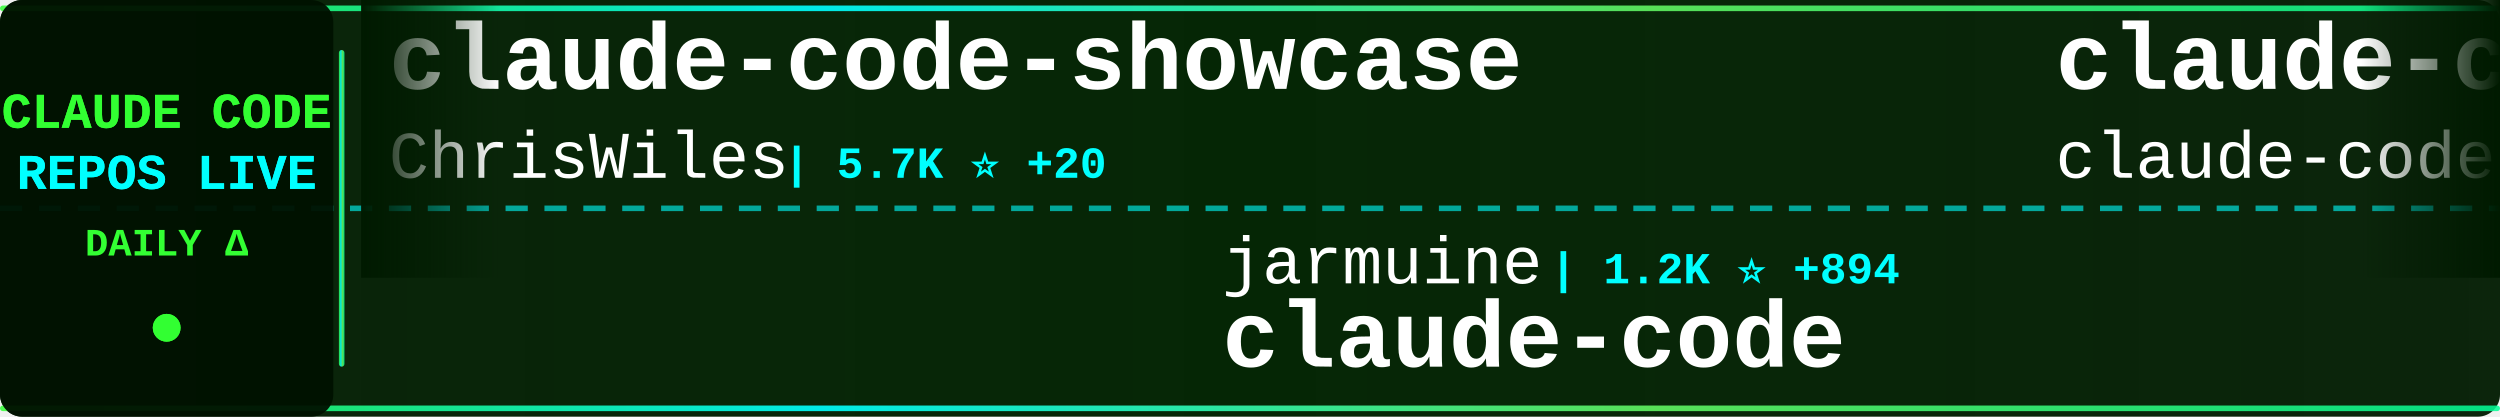
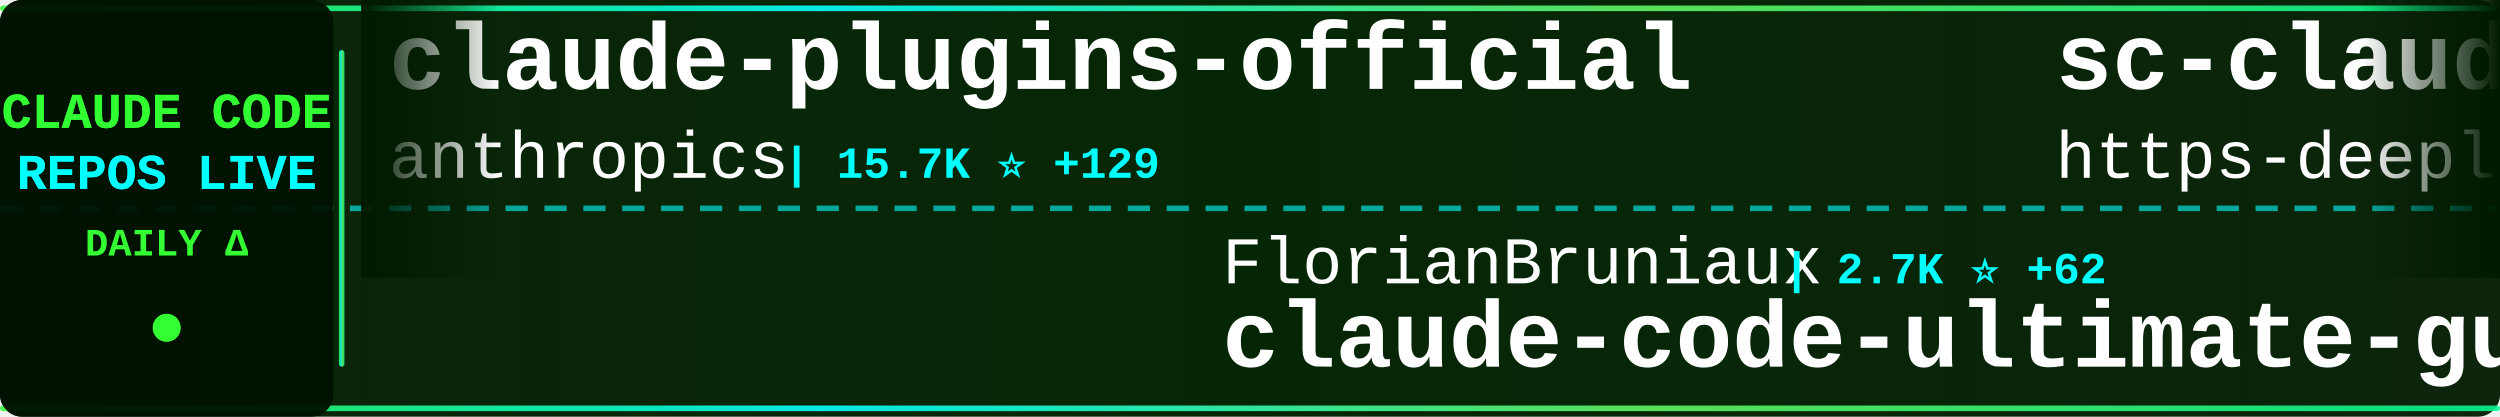
<svg xmlns="http://www.w3.org/2000/svg" width="900" height="150">
  <defs>
    <linearGradient id="tickerBg" x1="0%" y1="0%" x2="100%" y2="0%">
      <stop offset="0%" style="stop-color:#001a00;stop-opacity:0.95" />
      <stop offset="50%" style="stop-color:#002200;stop-opacity:0.98" />
      <stop offset="100%" style="stop-color:#001a00;stop-opacity:0.95" />
    </linearGradient>
    <linearGradient id="borderGrad" x1="0%" y1="0%" x2="100%" y2="0%">
      <stop offset="0%" style="stop-color:#33ff33;stop-opacity:0.85">
        <animate attributeName="stop-opacity" values="0.85;1;0.85" dur="2s" repeatCount="indefinite" />
      </stop>
      <stop offset="33%" style="stop-color:#00ffff;stop-opacity:0.9">
        <animate attributeName="stop-opacity" values="0.9;1;0.9" dur="2.2s" repeatCount="indefinite" />
      </stop>
      <stop offset="66%" style="stop-color:#66ff66;stop-opacity:0.85">
        <animate attributeName="stop-opacity" values="0.85;1;0.85" dur="1.8s" repeatCount="indefinite" />
      </stop>
      <stop offset="100%" style="stop-color:#00ff99;stop-opacity:0.85">
        <animate attributeName="stop-opacity" values="0.85;1;0.85" dur="2s" repeatCount="indefinite" />
      </stop>
    </linearGradient>
    <filter id="textGlow">
      <feGaussianBlur stdDeviation="0.1" result="coloredBlur" />
      <feMerge>
        <feMergeNode in="coloredBlur" />
        <feMergeNode in="SourceGraphic" />
      </feMerge>
    </filter>
    <filter id="metricGlow">
      <feGaussianBlur stdDeviation="0.2" result="coloredBlur" />
      <feMerge>
        <feMergeNode in="coloredBlur" />
        <feMergeNode in="SourceGraphic" />
      </feMerge>
    </filter>
    <linearGradient id="leftFade" x1="0%" y1="0%" x2="100%" y2="0%">
      <stop offset="0%" style="stop-color:#001a00;stop-opacity:1" />
      <stop offset="100%" style="stop-color:#001a00;stop-opacity:0" />
    </linearGradient>
    <linearGradient id="rightFade" x1="0%" y1="0%" x2="100%" y2="0%">
      <stop offset="0%" style="stop-color:#001a00;stop-opacity:0" />
      <stop offset="100%" style="stop-color:#001a00;stop-opacity:1" />
    </linearGradient>
  </defs>
  <rect width="900" height="150" fill="url(#tickerBg)" rx="8" />
  <rect x="0" y="2" width="900" height="2" fill="url(#borderGrad)" rx="1" />
  <rect x="0" y="146" width="900" height="2" fill="url(#borderGrad)" rx="1" />
  <line x1="0" y1="75" x2="900" y2="75" stroke="#00ffff" stroke-width="2" stroke-dasharray="8 6" opacity="0.6" />
  <rect x="0" y="0" width="120" height="150" fill="#001100" opacity="0.95" rx="8" />
  <text x="60" y="46" font-family="'Courier New', monospace" font-size="18" font-weight="bold" fill="#33ff33" text-anchor="middle" filter="url(#textGlow)">
    CLAUDE CODE
  </text>
  <text x="60" y="68" font-family="'Courier New', monospace" font-size="18" font-weight="bold" fill="#00ffff" text-anchor="middle" filter="url(#textGlow)">
    REPOS LIVE
  </text>
  <text x="60" y="92" font-family="'Courier New', monospace" font-size="14" font-weight="bold" fill="#33ff33" text-anchor="middle">
    DAILY Δ
  </text>
  <circle cx="60" cy="118" r="5" fill="#33ff33" filter="url(#metricGlow)">
    <animate attributeName="r" values="4;6;4" dur="1.5s" repeatCount="indefinite" />
    <animate attributeName="opacity" values="0.6;1;0.6" dur="1.5s" repeatCount="indefinite" />
  </circle>
  <rect x="122" y="18" width="2" height="114" fill="url(#borderGrad)" rx="1" />
  <clipPath id="tickerClip">
    <rect x="130" y="0" width="770" height="150" />
  </clipPath>
  <g clip-path="url(#tickerClip)">
    <g id="tickerItems">
      <animateTransform attributeName="transform" attributeType="XML" type="translate" from="0 0" to="-3000 0" dur="54s" repeatCount="indefinite" />
      <g transform="translate(0, 0)">
-         <text x="140" y="32" font-family="'Courier New', monospace" font-size="34" font-weight="bold" fill="#ffffff">claude-code-showcase</text>
-         <text x="140" y="64" font-family="'Courier New', monospace" font-size="24" font-weight="normal" fill="#ffffff" opacity="1.0">ChrisWiles</text>
-         <text x="282" y="64" font-family="'Courier New', monospace" font-size="16" font-weight="bold" fill="#00ffff"> | 5.7K ⭐ +20</text>
+         <text x="140" y="32" font-family="'Courier New', monospace" font-size="34" font-weight="bold" fill="#ffffff">claude-plugins-official</text>
+         <text x="140" y="64" font-family="'Courier New', monospace" font-size="24" font-weight="normal" fill="#ffffff" opacity="1.0">anthropics</text>
+         <text x="282" y="64" font-family="'Courier New', monospace" font-size="16" font-weight="bold" fill="#00ffff"> | 15.7K ⭐ +129</text>
      </g>
      <g transform="translate(300, 0)">
+         <text x="140" y="102" font-family="'Courier New', monospace" font-size="24" font-weight="normal" fill="#ffffff" opacity="1.0">FlorianBruniaux</text>
+         <text x="342" y="102" font-family="'Courier New', monospace" font-size="16" font-weight="bold" fill="#00ffff"> | 2.7K ⭐ +62</text>
+         <text x="140" y="132" font-family="'Courier New', monospace" font-size="34" font-weight="bold" fill="#ffffff">claude-code-ultimate-gui...</text>
+       </g>
+       <g transform="translate(600, 0)">
+         <text x="140" y="32" font-family="'Courier New', monospace" font-size="34" font-weight="bold" fill="#ffffff">sc-claude-code-files</text>
+         <text x="140" y="64" font-family="'Courier New', monospace" font-size="24" font-weight="normal" fill="#ffffff" opacity="1.0">https-deeplearning-ai</text>
+         <text x="414" y="64" font-family="'Courier New', monospace" font-size="16" font-weight="bold" fill="#00ffff"> | 470 ⭐ +1</text>
+       </g>
+       <g transform="translate(900, 0)">
+         <text x="140" y="102" font-family="'Courier New', monospace" font-size="24" font-weight="normal" fill="#ffffff" opacity="1.0">777genius</text>
+         <text x="270" y="102" font-family="'Courier New', monospace" font-size="16" font-weight="bold" fill="#00ffff"> | 797 ⭐ +654</text>
+         <text x="140" y="132" font-family="'Courier New', monospace" font-size="34" font-weight="bold" fill="#ffffff">claude-code-source-code</text>
+       </g>
+       <g transform="translate(1200, 0)">
+         <text x="140" y="32" font-family="'Courier New', monospace" font-size="34" font-weight="bold" fill="#ffffff">Claude-Code-Workflow</text>
+         <text x="140" y="64" font-family="'Courier New', monospace" font-size="24" font-weight="normal" fill="#ffffff" opacity="1.0">catlog22</text>
+         <text x="258" y="64" font-family="'Courier New', monospace" font-size="16" font-weight="bold" fill="#00ffff"> | 1.7K ⭐ +24</text>
+       </g>
+       <g transform="translate(1500, 0)">
        <text x="140" y="102" font-family="'Courier New', monospace" font-size="24" font-weight="normal" fill="#ffffff" opacity="1.0">jarmuine</text>
-         <text x="258" y="102" font-family="'Courier New', monospace" font-size="16" font-weight="bold" fill="#00ffff"> | 1.2K ⭐ +894</text>
+         <text x="258" y="102" font-family="'Courier New', monospace" font-size="16" font-weight="bold" fill="#00ffff"> | 1.3K ⭐ +785</text>
        <text x="140" y="132" font-family="'Courier New', monospace" font-size="34" font-weight="bold" fill="#ffffff">claude-code</text>
      </g>
-       <g transform="translate(600, 0)">
-         <text x="140" y="32" font-family="'Courier New', monospace" font-size="34" font-weight="bold" fill="#ffffff">claude-code</text>
-         <text x="140" y="64" font-family="'Courier New', monospace" font-size="24" font-weight="normal" fill="#ffffff" opacity="1.0">claude-code-best</text>
-         <text x="354" y="64" font-family="'Courier New', monospace" font-size="16" font-weight="bold" fill="#00ffff"> | 7.2K ⭐ +6.6K</text>
-       </g>
-       <g transform="translate(900, 0)">
-         <text x="140" y="102" font-family="'Courier New', monospace" font-size="24" font-weight="normal" fill="#ffffff" opacity="1.0">qwibitai</text>
-         <text x="258" y="102" font-family="'Courier New', monospace" font-size="16" font-weight="bold" fill="#00ffff"> | 26.2K ⭐ +88</text>
-         <text x="140" y="132" font-family="'Courier New', monospace" font-size="34" font-weight="bold" fill="#ffffff">nanoclaw</text>
-       </g>
-       <g transform="translate(1200, 0)">
-         <text x="140" y="32" font-family="'Courier New', monospace" font-size="34" font-weight="bold" fill="#ffffff">claude-code</text>
-         <text x="140" y="64" font-family="'Courier New', monospace" font-size="24" font-weight="normal" fill="#ffffff" opacity="1.0">VineeTagarwaL-code</text>
-         <text x="378" y="64" font-family="'Courier New', monospace" font-size="16" font-weight="bold" fill="#00ffff"> | 228 ⭐ +106</text>
-       </g>
-       <g transform="translate(1500, 0)">
-         <text x="140" y="102" font-family="'Courier New', monospace" font-size="24" font-weight="normal" fill="#ffffff" opacity="1.0">frankbria</text>
-         <text x="270" y="102" font-family="'Courier New', monospace" font-size="16" font-weight="bold" fill="#00ffff"> | 8.3K ⭐ +27</text>
-         <text x="140" y="132" font-family="'Courier New', monospace" font-size="34" font-weight="bold" fill="#ffffff">ralph-claude-code</text>
-       </g>
      <g transform="translate(1800, 0)">
-         <text x="140" y="32" font-family="'Courier New', monospace" font-size="34" font-weight="bold" fill="#ffffff">claude-code-infrastructu...</text>
-         <text x="140" y="64" font-family="'Courier New', monospace" font-size="24" font-weight="normal" fill="#ffffff" opacity="1.0">diet103</text>
-         <text x="246" y="64" font-family="'Courier New', monospace" font-size="16" font-weight="bold" fill="#00ffff"> | 9.4K ⭐ +11</text>
+         <text x="140" y="32" font-family="'Courier New', monospace" font-size="34" font-weight="bold" fill="#ffffff">Claude-Code-Usage-Monito...</text>
+         <text x="140" y="64" font-family="'Courier New', monospace" font-size="24" font-weight="normal" fill="#ffffff" opacity="1.0">Maciek-roboblog</text>
+         <text x="342" y="64" font-family="'Courier New', monospace" font-size="16" font-weight="bold" fill="#00ffff"> | 7.3K ⭐ +41</text>
      </g>
      <g transform="translate(2100, 0)">
-         <text x="140" y="102" font-family="'Courier New', monospace" font-size="24" font-weight="normal" fill="#ffffff" opacity="1.0">RishabhK103</text>
-         <text x="294" y="102" font-family="'Courier New', monospace" font-size="16" font-weight="bold" fill="#00ffff"> | 7 ⭐ +7</text>
+         <text x="140" y="102" font-family="'Courier New', monospace" font-size="24" font-weight="normal" fill="#ffffff" opacity="1.0">fuergaosi233</text>
+         <text x="306" y="102" font-family="'Courier New', monospace" font-size="16" font-weight="bold" fill="#00ffff"> | 2.3K ⭐ +15</text>
+         <text x="140" y="132" font-family="'Courier New', monospace" font-size="34" font-weight="bold" fill="#ffffff">claude-code-proxy</text>
+       </g>
+       <g transform="translate(2400, 0)">
+         <text x="140" y="32" font-family="'Courier New', monospace" font-size="34" font-weight="bold" fill="#ffffff">claude-code</text>
+         <text x="140" y="64" font-family="'Courier New', monospace" font-size="24" font-weight="normal" fill="#ffffff" opacity="1.0">lowcortisolprogrammer</text>
+         <text x="414" y="64" font-family="'Courier New', monospace" font-size="16" font-weight="bold" fill="#00ffff"> | 161 ⭐ +29</text>
+       </g>
+       <g transform="translate(2700, 0)">
+         <text x="140" y="102" font-family="'Courier New', monospace" font-size="24" font-weight="normal" fill="#ffffff" opacity="1.0">freestylefly</text>
+         <text x="306" y="102" font-family="'Courier New', monospace" font-size="16" font-weight="bold" fill="#00ffff"> | 105 ⭐ +29</text>
        <text x="140" y="132" font-family="'Courier New', monospace" font-size="34" font-weight="bold" fill="#ffffff">claude-code</text>
      </g>
-       <g transform="translate(2400, 0)">
-         <text x="140" y="32" font-family="'Courier New', monospace" font-size="34" font-weight="bold" fill="#ffffff">claude-code-analysis</text>
-         <text x="140" y="64" font-family="'Courier New', monospace" font-size="24" font-weight="normal" fill="#ffffff" opacity="1.0">liuup</text>
-         <text x="222" y="64" font-family="'Courier New', monospace" font-size="16" font-weight="bold" fill="#00ffff"> | 429 ⭐ +429</text>
-       </g>
-       <g transform="translate(2700, 0)">
-         <text x="140" y="102" font-family="'Courier New', monospace" font-size="24" font-weight="normal" fill="#ffffff" opacity="1.0">AprilNEA</text>
-         <text x="258" y="102" font-family="'Courier New', monospace" font-size="16" font-weight="bold" fill="#00ffff"> | 251 ⭐ +163</text>
-         <text x="140" y="132" font-family="'Courier New', monospace" font-size="34" font-weight="bold" fill="#ffffff">claude-code-source</text>
-       </g>
      <g transform="translate(3000, 0)">
-         <text x="140" y="32" font-family="'Courier New', monospace" font-size="34" font-weight="bold" fill="#ffffff">claude-code-showcase</text>
-         <text x="140" y="64" font-family="'Courier New', monospace" font-size="24" font-weight="normal" fill="#ffffff" opacity="1.0">ChrisWiles</text>
-         <text x="282" y="64" font-family="'Courier New', monospace" font-size="16" font-weight="bold" fill="#00ffff"> | 5.7K ⭐ +20</text>
+         <text x="140" y="32" font-family="'Courier New', monospace" font-size="34" font-weight="bold" fill="#ffffff">claude-plugins-official</text>
+         <text x="140" y="64" font-family="'Courier New', monospace" font-size="24" font-weight="normal" fill="#ffffff" opacity="1.0">anthropics</text>
+         <text x="282" y="64" font-family="'Courier New', monospace" font-size="16" font-weight="bold" fill="#00ffff"> | 15.7K ⭐ +129</text>
      </g>
      <g transform="translate(3300, 0)">
-         <text x="140" y="102" font-family="'Courier New', monospace" font-size="24" font-weight="normal" fill="#ffffff" opacity="1.0">jarmuine</text>
-         <text x="258" y="102" font-family="'Courier New', monospace" font-size="16" font-weight="bold" fill="#00ffff"> | 1.2K ⭐ +894</text>
-         <text x="140" y="132" font-family="'Courier New', monospace" font-size="34" font-weight="bold" fill="#ffffff">claude-code</text>
+         <text x="140" y="102" font-family="'Courier New', monospace" font-size="24" font-weight="normal" fill="#ffffff" opacity="1.0">FlorianBruniaux</text>
+         <text x="342" y="102" font-family="'Courier New', monospace" font-size="16" font-weight="bold" fill="#00ffff"> | 2.7K ⭐ +62</text>
+         <text x="140" y="132" font-family="'Courier New', monospace" font-size="34" font-weight="bold" fill="#ffffff">claude-code-ultimate-gui...</text>
      </g>
      <g transform="translate(3600, 0)">
-         <text x="140" y="32" font-family="'Courier New', monospace" font-size="34" font-weight="bold" fill="#ffffff">claude-code</text>
-         <text x="140" y="64" font-family="'Courier New', monospace" font-size="24" font-weight="normal" fill="#ffffff" opacity="1.0">claude-code-best</text>
-         <text x="354" y="64" font-family="'Courier New', monospace" font-size="16" font-weight="bold" fill="#00ffff"> | 7.2K ⭐ +6.6K</text>
+         <text x="140" y="32" font-family="'Courier New', monospace" font-size="34" font-weight="bold" fill="#ffffff">sc-claude-code-files</text>
+         <text x="140" y="64" font-family="'Courier New', monospace" font-size="24" font-weight="normal" fill="#ffffff" opacity="1.0">https-deeplearning-ai</text>
+         <text x="414" y="64" font-family="'Courier New', monospace" font-size="16" font-weight="bold" fill="#00ffff"> | 470 ⭐ +1</text>
      </g>
      <g transform="translate(3900, 0)">
-         <text x="140" y="102" font-family="'Courier New', monospace" font-size="24" font-weight="normal" fill="#ffffff" opacity="1.0">qwibitai</text>
-         <text x="258" y="102" font-family="'Courier New', monospace" font-size="16" font-weight="bold" fill="#00ffff"> | 26.2K ⭐ +88</text>
-         <text x="140" y="132" font-family="'Courier New', monospace" font-size="34" font-weight="bold" fill="#ffffff">nanoclaw</text>
+         <text x="140" y="102" font-family="'Courier New', monospace" font-size="24" font-weight="normal" fill="#ffffff" opacity="1.0">777genius</text>
+         <text x="270" y="102" font-family="'Courier New', monospace" font-size="16" font-weight="bold" fill="#00ffff"> | 797 ⭐ +654</text>
+         <text x="140" y="132" font-family="'Courier New', monospace" font-size="34" font-weight="bold" fill="#ffffff">claude-code-source-code</text>
      </g>
    </g>
  </g>
  <rect x="130" y="0" width="50" height="100" fill="url(#leftFade)" />
  <rect x="850" y="0" width="50" height="100" fill="url(#rightFade)" />
</svg>
